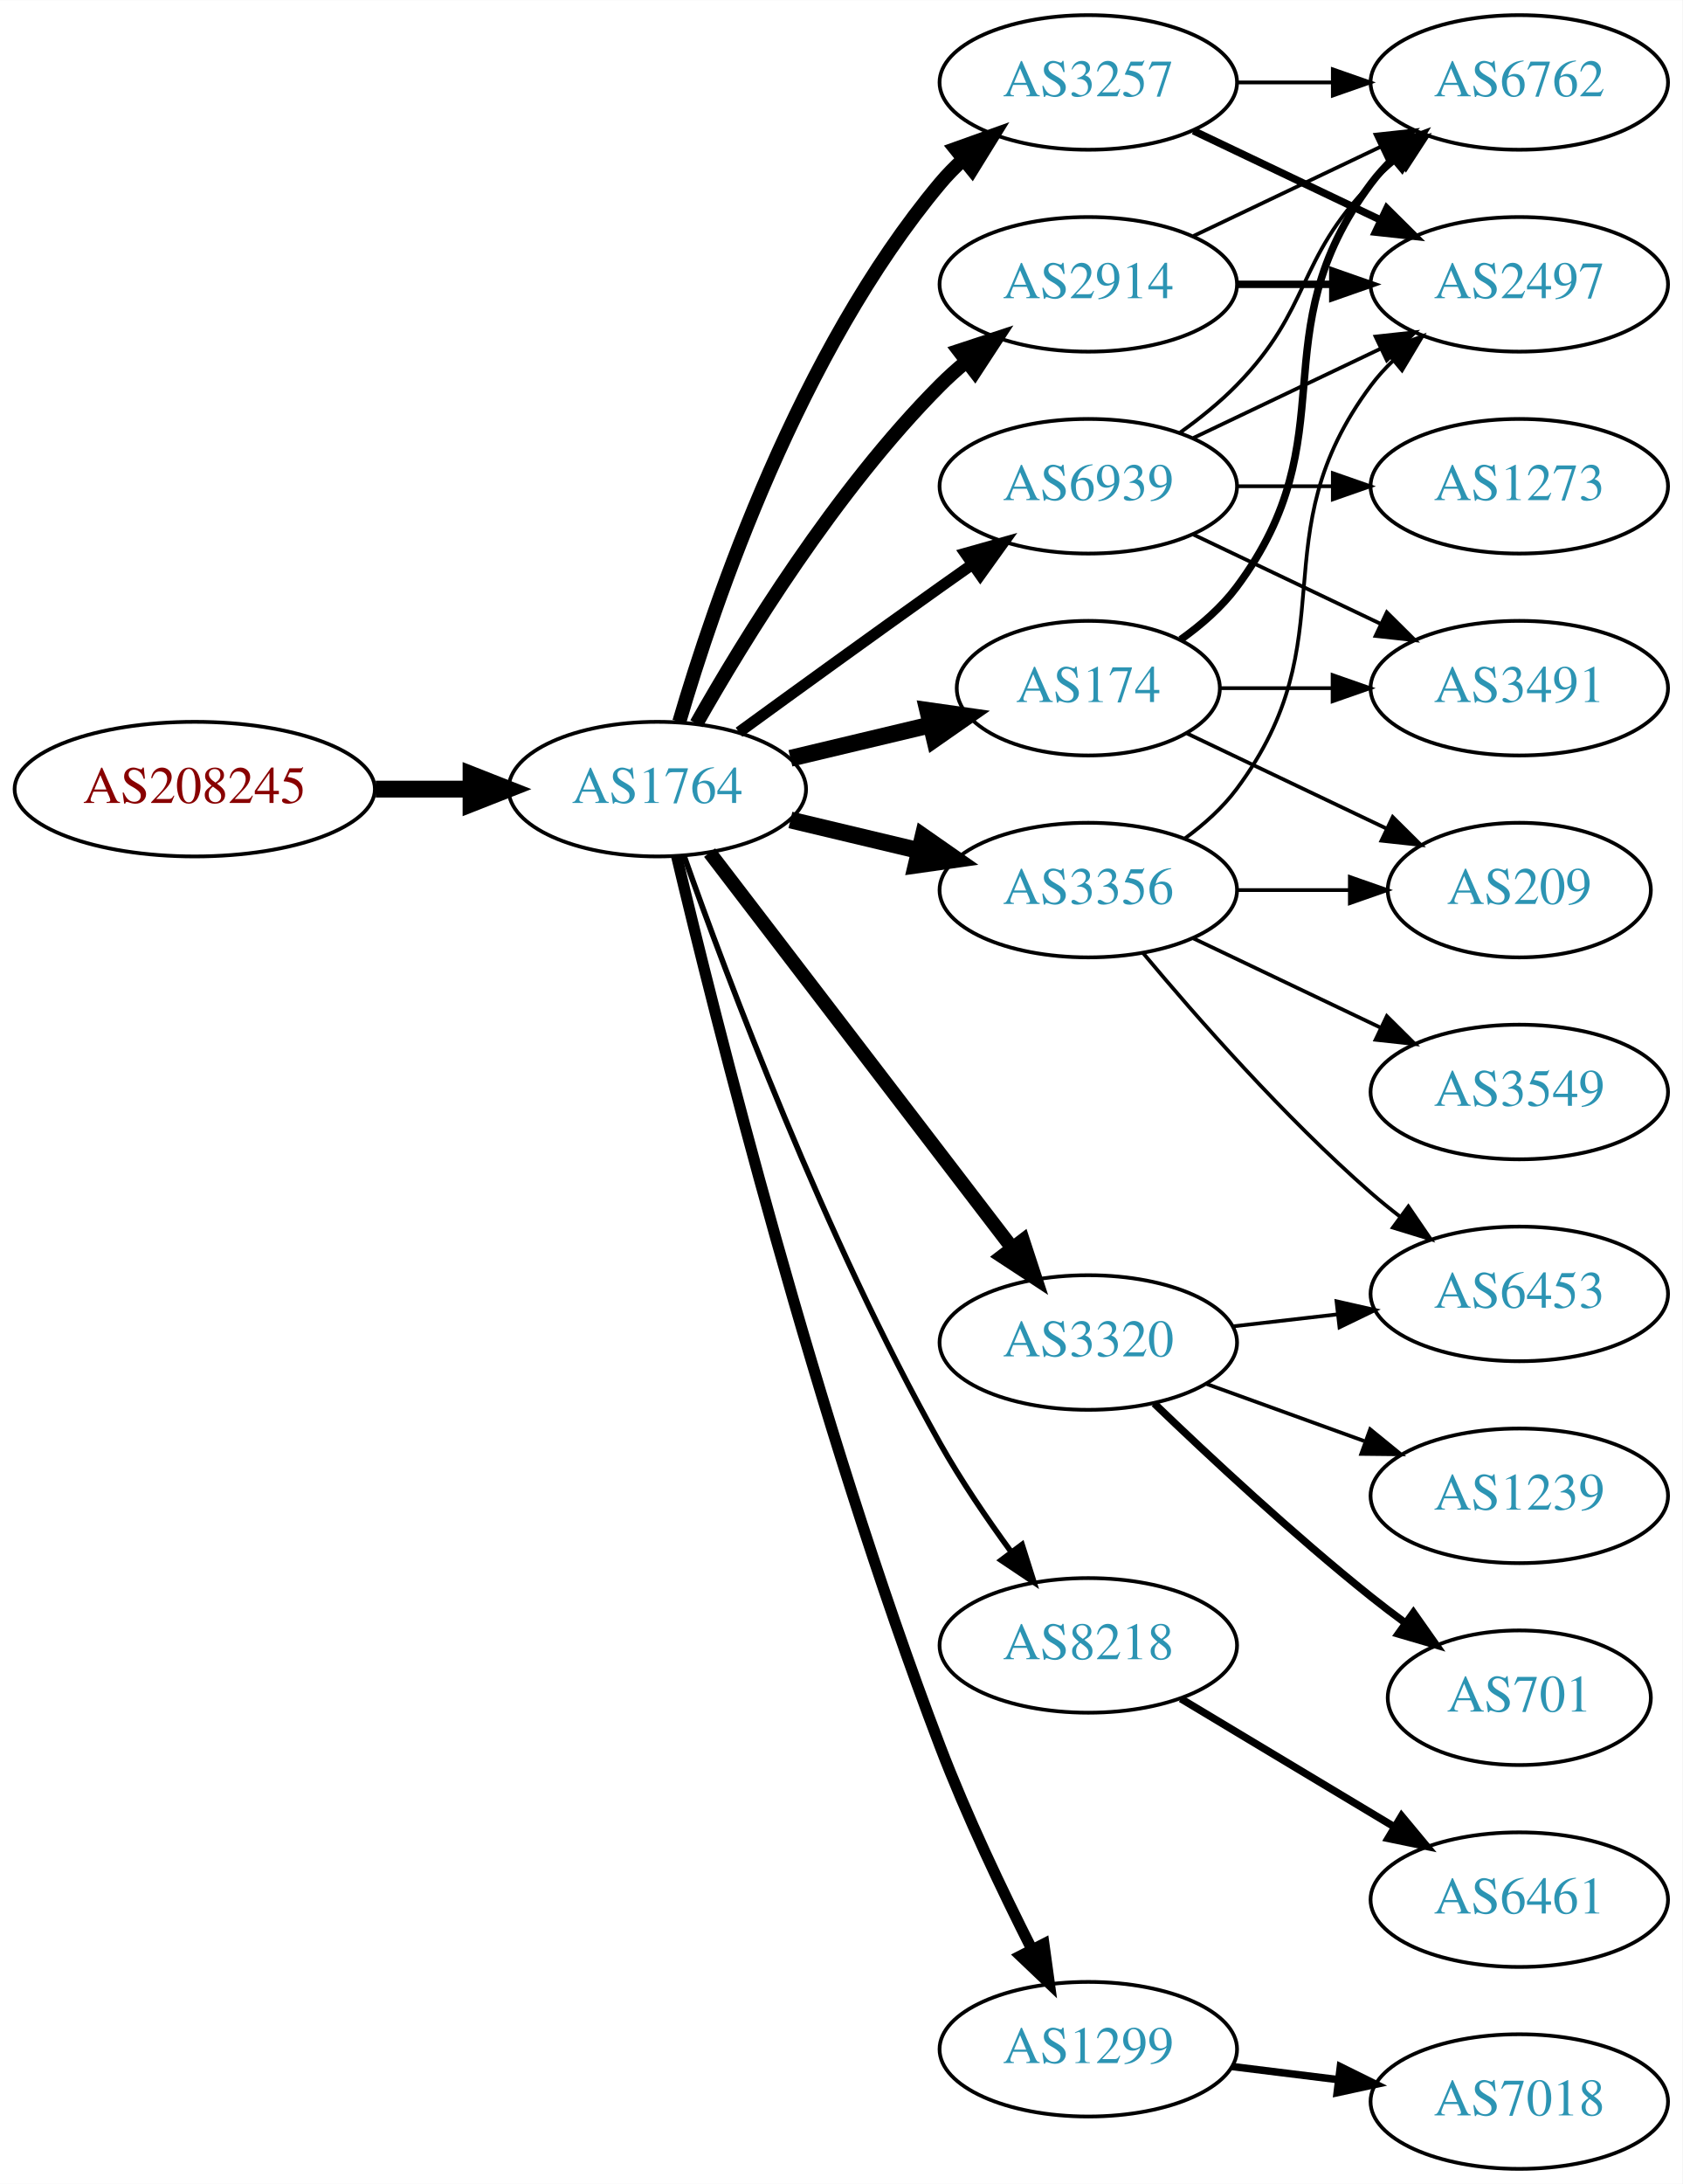
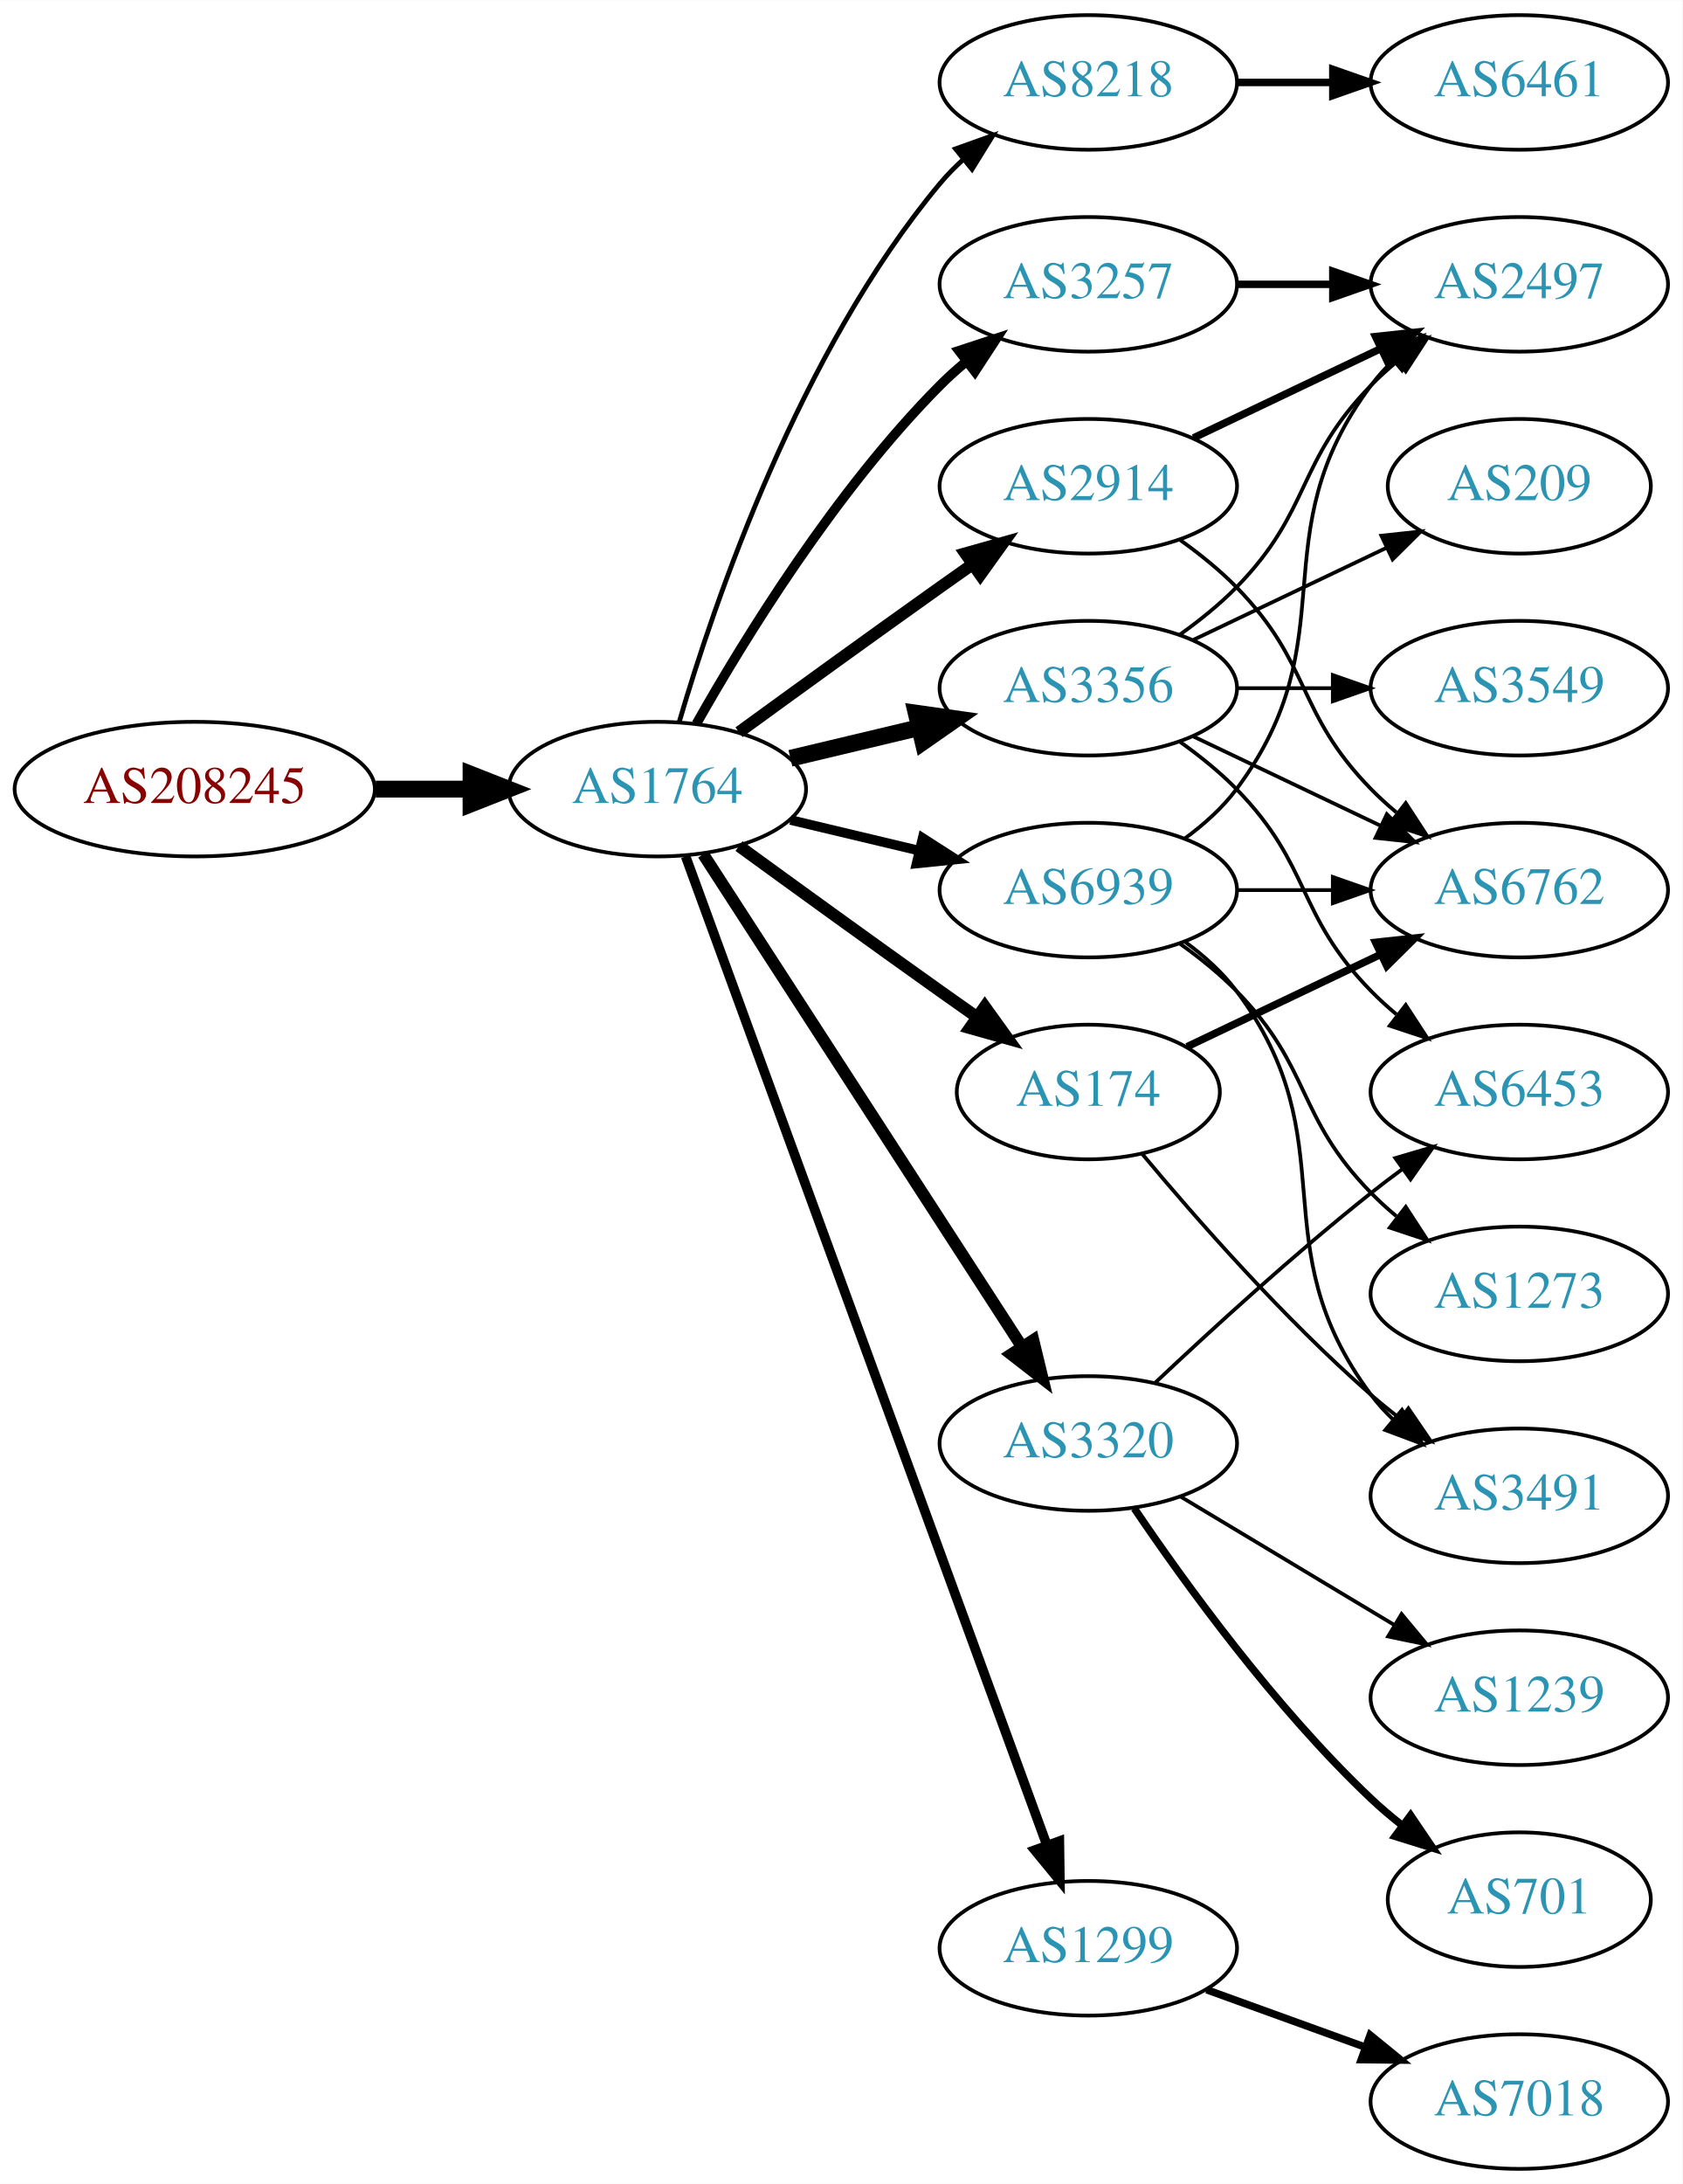
<svg xmlns="http://www.w3.org/2000/svg" xmlns:xlink="http://www.w3.org/1999/xlink" width="450pt" height="584pt" viewBox="0.00 0.00 450.07 584.00">
  <g id="graph0" class="graph" transform="scale(1 1) rotate(0) translate(4 580)">
    <polygon fill="white" stroke="none" points="-4,4 -4,-580 446.07,-580 446.07,4 -4,4" />
    <g id="node1" class="node">
      <g id="a_node1">
        <a xlink:href="/asn/208245" xlink:title="AS208245 ~ Bechtle GmbH [AT]">
          <ellipse fill="#ffffff" stroke="black" cx="48.096" cy="-369" rx="48.192" ry="18" />
          <text text-anchor="middle" x="48.096" y="-365.3" font-family="Times,serif" font-size="14.00" fill="#880000">AS208245</text>
        </a>
      </g>
    </g>
    <g id="node2" class="node">
      <g id="a_node2">
        <a xlink:href="/asn/1764" xlink:title="AS1764 ~ NEXTLAYER-AS [AT]">
          <ellipse fill="#ffffff" stroke="black" cx="171.838" cy="-369" rx="39.794" ry="18" />
          <text text-anchor="middle" x="171.838" y="-365.3" font-family="Times,serif" font-size="14.00" fill="#2c94b3">AS1764</text>
        </a>
      </g>
    </g>
    <g id="edge1" class="edge">
      <path fill="none" stroke="black" stroke-width="4.5" d="M96.513,-369C104.867,-369 113.577,-369 121.969,-369" />
      <polygon fill="black" stroke="black" stroke-width="4.5" points="122.004,-372.938 132.004,-369 122.004,-365.063 122.004,-372.938" />
    </g>
    <g id="node3" class="node">
      <g id="a_node3">
-         <a xlink:href="/asn/3356" xlink:title="AS3356 ~ Level 3 Parent, LLC [US]">
-           <ellipse fill="#ffffff" stroke="black" cx="287.131" cy="-342" rx="39.794" ry="18" />
-           <text text-anchor="middle" x="287.131" y="-338.3" font-family="Times,serif" font-size="14.00" fill="#2c94b3">AS3356</text>
+         <a xlink:href="/asn/8218" xlink:title="AS8218 ~ legacy Neotelecoms [FR]">
+           <ellipse fill="#ffffff" stroke="black" cx="287.131" cy="-558" rx="39.794" ry="18" />
+           <text text-anchor="middle" x="287.131" y="-554.3" font-family="Times,serif" font-size="14.00" fill="#2c94b3">AS8218</text>
        </a>
      </g>
    </g>
    <g id="edge2" class="edge">
-       <path fill="none" stroke="black" stroke-width="4.5" d="M207.445,-360.752C218.316,-358.162 230.471,-355.265 241.913,-352.538" />
-       <polygon fill="black" stroke="black" stroke-width="4.5" points="242.921,-356.346 251.736,-350.197 241.095,-348.685 242.921,-356.346" />
+       <path fill="none" stroke="black" stroke-width="1.286" d="M177.712,-387.002C187.026,-418.844 209.843,-485.981 247.484,-531 249.355,-533.237 251.453,-535.374 253.679,-537.396" />
+       <polygon fill="black" stroke="black" stroke-width="1.286" points="251.623,-540.234 261.598,-543.804 256.026,-534.793 251.623,-540.234" />
    </g>
    <g id="node4" class="node">
      <g id="a_node4">
-         <a xlink:href="/asn/2914" xlink:title="AS2914 ~ NTT America, Inc. [US]">
-           <ellipse fill="#ffffff" stroke="black" cx="287.131" cy="-504" rx="39.794" ry="18" />
-           <text text-anchor="middle" x="287.131" y="-500.3" font-family="Times,serif" font-size="14.00" fill="#2c94b3">AS2914</text>
+         <a xlink:href="/asn/3356" xlink:title="AS3356 ~ Level 3 Parent, LLC [US]">
+           <ellipse fill="#ffffff" stroke="black" cx="287.131" cy="-396" rx="39.794" ry="18" />
+           <text text-anchor="middle" x="287.131" y="-392.3" font-family="Times,serif" font-size="14.00" fill="#2c94b3">AS3356</text>
        </a>
      </g>
    </g>
    <g id="edge3" class="edge">
-       <path fill="none" stroke="black" stroke-width="3.75" d="M182.298,-386.49C195.08,-409.096 219.512,-448.886 247.484,-477 249.595,-479.121 251.891,-481.188 254.277,-483.171" />
-       <polygon fill="black" stroke="black" stroke-width="3.75" points="252.529,-486.242 262.592,-489.556 256.792,-480.69 252.529,-486.242" />
+       <path fill="none" stroke="black" stroke-width="4.5" d="M207.445,-377.248C218.316,-379.838 230.471,-382.735 241.913,-385.462" />
+       <polygon fill="black" stroke="black" stroke-width="4.5" points="241.095,-389.315 251.736,-387.803 242.921,-381.654 241.095,-389.315" />
    </g>
    <g id="node5" class="node">
      <g id="a_node5">
-         <a xlink:href="/asn/8218" xlink:title="AS8218 ~ legacy Neotelecoms [FR]">
-           <ellipse fill="#ffffff" stroke="black" cx="287.131" cy="-140" rx="39.794" ry="18" />
-           <text text-anchor="middle" x="287.131" y="-136.3" font-family="Times,serif" font-size="14.00" fill="#2c94b3">AS8218</text>
+         <a xlink:href="/asn/174" xlink:title="AS174 ~ Cogent Communications [US]">
+           <ellipse fill="#ffffff" stroke="black" cx="287.131" cy="-288" rx="35.194" ry="18" />
+           <text text-anchor="middle" x="287.131" y="-284.3" font-family="Times,serif" font-size="14.00" fill="#2c94b3">AS174</text>
        </a>
      </g>
    </g>
    <g id="edge4" class="edge">
-       <path fill="none" stroke="black" stroke-width="1.5" d="M178.941,-351.266C190.369,-318.973 216.647,-248.849 247.484,-194 253.05,-184.1 260.056,-173.823 266.568,-164.924" />
-       <polygon fill="black" stroke="black" stroke-width="1.5" points="269.405,-166.975 272.598,-156.873 263.802,-162.779 269.405,-166.975" />
+       <path fill="none" stroke="black" stroke-width="3.214" d="M193.686,-353.778C208.62,-342.909 229.234,-327.975 247.484,-315 250.695,-312.718 254.064,-310.339 257.418,-307.982" />
+       <polygon fill="black" stroke="black" stroke-width="3.214" points="259.447,-310.834 265.629,-302.23 255.43,-305.101 259.447,-310.834" />
    </g>
    <g id="node6" class="node">
      <g id="a_node6">
-         <a xlink:href="/asn/3257" xlink:title="AS3257 ~ GTT [DE]">
-           <ellipse fill="#ffffff" stroke="black" cx="287.131" cy="-558" rx="39.794" ry="18" />
-           <text text-anchor="middle" x="287.131" y="-554.3" font-family="Times,serif" font-size="14.00" fill="#2c94b3">AS3257</text>
+         <a xlink:href="/asn/3320" xlink:title="AS3320 ~ DTAG [DE]">
+           <ellipse fill="#ffffff" stroke="black" cx="287.131" cy="-194" rx="39.794" ry="18" />
+           <text text-anchor="middle" x="287.131" y="-190.3" font-family="Times,serif" font-size="14.00" fill="#2c94b3">AS3320</text>
        </a>
      </g>
    </g>
    <g id="edge5" class="edge">
-       <path fill="none" stroke="black" stroke-width="3.75" d="M177.712,-387.002C187.026,-418.844 209.843,-485.981 247.484,-531 249.355,-533.237 251.453,-535.374 253.679,-537.396" />
-       <polygon fill="black" stroke="black" stroke-width="3.75" points="251.623,-540.234 261.598,-543.804 256.026,-534.793 251.623,-540.234" />
+       <path fill="none" stroke="black" stroke-width="3.214" d="M184.115,-351.581C204.135,-320.657 245.972,-256.033 269.372,-219.887" />
+       <polygon fill="black" stroke="black" stroke-width="3.214" points="272.403,-221.646 274.899,-211.349 266.527,-217.841 272.403,-221.646" />
    </g>
    <g id="node7" class="node">
      <g id="a_node7">
-         <a xlink:href="/asn/174" xlink:title="AS174 ~ Cogent Communications [US]">
-           <ellipse fill="#ffffff" stroke="black" cx="287.131" cy="-396" rx="35.194" ry="18" />
-           <text text-anchor="middle" x="287.131" y="-392.3" font-family="Times,serif" font-size="14.00" fill="#2c94b3">AS174</text>
+         <a xlink:href="/asn/1299" xlink:title="AS1299 ~ Telia Carrier [EU]">
+           <ellipse fill="#ffffff" stroke="black" cx="287.131" cy="-59" rx="39.794" ry="18" />
+           <text text-anchor="middle" x="287.131" y="-55.3" font-family="Times,serif" font-size="14.00" fill="#2c94b3">AS1299</text>
        </a>
      </g>
    </g>
    <g id="edge6" class="edge">
-       <path fill="none" stroke="black" stroke-width="4.5" d="M207.445,-377.248C219.24,-380.058 232.544,-383.229 244.812,-386.153" />
-       <polygon fill="black" stroke="black" stroke-width="4.5" points="244.176,-390.049 254.817,-388.537 246.002,-382.389 244.176,-390.049" />
+       <path fill="none" stroke="black" stroke-width="2.571" d="M179.419,-350.993C198.386,-299.092 253.263,-148.936 276.038,-86.616" />
+       <polygon fill="black" stroke="black" stroke-width="2.571" points="279.387,-87.65 279.532,-77.057 272.812,-85.248 279.387,-87.65" />
    </g>
    <g id="node8" class="node">
      <g id="a_node8">
-         <a xlink:href="/asn/1299" xlink:title="AS1299 ~ Telia Carrier [EU]">
-           <ellipse fill="#ffffff" stroke="black" cx="287.131" cy="-32" rx="39.794" ry="18" />
-           <text text-anchor="middle" x="287.131" y="-28.3" font-family="Times,serif" font-size="14.00" fill="#2c94b3">AS1299</text>
+         <a xlink:href="/asn/2914" xlink:title="AS2914 ~ NTT America, Inc. [US]">
+           <ellipse fill="#ffffff" stroke="black" cx="287.131" cy="-450" rx="39.794" ry="18" />
+           <text text-anchor="middle" x="287.131" y="-446.3" font-family="Times,serif" font-size="14.00" fill="#2c94b3">AS2914</text>
        </a>
      </g>
    </g>
    <g id="edge7" class="edge">
-       <path fill="none" stroke="black" stroke-width="3" d="M177.026,-350.983C187.081,-308.713 214.235,-200.158 247.484,-113 254.567,-94.434 264.184,-74.264 272.052,-58.696" />
-       <polygon fill="black" stroke="black" stroke-width="3" points="275.241,-60.148 276.687,-49.653 269.012,-56.956 275.241,-60.148" />
+       <path fill="none" stroke="black" stroke-width="3.214" d="M193.686,-384.222C208.62,-395.091 229.234,-410.025 247.484,-423 250.305,-425.005 253.248,-427.085 256.196,-429.159" />
+       <polygon fill="black" stroke="black" stroke-width="3.214" points="254.223,-432.05 264.421,-434.926 258.242,-426.319 254.223,-432.05" />
    </g>
    <g id="node9" class="node">
      <g id="a_node9">
-         <a xlink:href="/asn/3320" xlink:title="AS3320 ~ DTAG [DE]">
-           <ellipse fill="#ffffff" stroke="black" cx="287.131" cy="-221" rx="39.794" ry="18" />
-           <text text-anchor="middle" x="287.131" y="-217.3" font-family="Times,serif" font-size="14.00" fill="#2c94b3">AS3320</text>
+         <a xlink:href="/asn/3257" xlink:title="AS3257 ~ GTT [DE]">
+           <ellipse fill="#ffffff" stroke="black" cx="287.131" cy="-504" rx="39.794" ry="18" />
+           <text text-anchor="middle" x="287.131" y="-500.3" font-family="Times,serif" font-size="14.00" fill="#2c94b3">AS3257</text>
        </a>
      </g>
    </g>
    <g id="edge8" class="edge">
-       <path fill="none" stroke="black" stroke-width="3.75" d="M185.834,-352.023C205.704,-326.066 243.753,-276.36 266.848,-246.191" />
-       <polygon fill="black" stroke="black" stroke-width="3.75" points="269.638,-248.303 272.937,-238.235 264.08,-244.048 269.638,-248.303" />
+       <path fill="none" stroke="black" stroke-width="2.571" d="M182.298,-386.49C195.08,-409.096 219.512,-448.886 247.484,-477 249.595,-479.121 251.891,-481.188 254.277,-483.171" />
+       <polygon fill="black" stroke="black" stroke-width="2.571" points="252.529,-486.242 262.592,-489.556 256.792,-480.69 252.529,-486.242" />
    </g>
    <g id="node10" class="node">
      <g id="a_node10">
        <a xlink:href="/asn/6939" xlink:title="AS6939 ~ Hurricane Electric LLC [US]">
-           <ellipse fill="#ffffff" stroke="black" cx="287.131" cy="-450" rx="39.794" ry="18" />
-           <text text-anchor="middle" x="287.131" y="-446.3" font-family="Times,serif" font-size="14.00" fill="#2c94b3">AS6939</text>
+           <ellipse fill="#ffffff" stroke="black" cx="287.131" cy="-342" rx="39.794" ry="18" />
+           <text text-anchor="middle" x="287.131" y="-338.3" font-family="Times,serif" font-size="14.00" fill="#2c94b3">AS6939</text>
        </a>
      </g>
    </g>
    <g id="edge9" class="edge">
-       <path fill="none" stroke="black" stroke-width="3" d="M193.686,-384.222C208.62,-395.091 229.234,-410.025 247.484,-423 250.305,-425.005 253.248,-427.085 256.196,-429.159" />
-       <polygon fill="black" stroke="black" stroke-width="3" points="254.223,-432.05 264.421,-434.926 258.242,-426.319 254.223,-432.05" />
+       <path fill="none" stroke="black" stroke-width="2.571" d="M207.445,-360.752C218.316,-358.162 230.471,-355.265 241.913,-352.538" />
+       <polygon fill="black" stroke="black" stroke-width="2.571" points="242.819,-355.92 251.736,-350.197 241.197,-349.111 242.819,-355.92" />
    </g>
    <g id="node11" class="node">
      <g id="a_node11">
+         <a xlink:href="/asn/6461" xlink:title="AS6461 ~ Zayo Bandwidth [US]">
+           <ellipse fill="#ffffff" stroke="black" cx="402.424" cy="-558" rx="39.794" ry="18" />
+           <text text-anchor="middle" x="402.424" y="-554.3" font-family="Times,serif" font-size="14.00" fill="#2c94b3">AS6461</text>
+         </a>
+       </g>
+     </g>
+     <g id="edge10" class="edge">
+       <path fill="none" stroke="black" stroke-width="2" d="M326.803,-558C335.006,-558 343.77,-558 352.302,-558" />
+       <polygon fill="black" stroke="black" stroke-width="2" points="352.541,-561.5 362.541,-558 352.541,-554.5 352.541,-561.5" />
+     </g>
+     <g id="node12" class="node">
+       <g id="a_node12">
        <a xlink:href="/asn/2497" xlink:title="AS2497 ~ Internet Initiative Japan Inc. [JP]">
          <ellipse fill="#ffffff" stroke="black" cx="402.424" cy="-504" rx="39.794" ry="18" />
          <text text-anchor="middle" x="402.424" y="-500.3" font-family="Times,serif" font-size="14.00" fill="#2c94b3">AS2497</text>
        </a>
      </g>
    </g>
-     <g id="edge18" class="edge">
-       <path fill="none" stroke="black" d="M313.062,-355.882C318.138,-359.611 323.056,-364.016 326.777,-369 357.049,-409.542 332.506,-436.458 362.777,-477 364.522,-479.336 366.529,-481.545 368.693,-483.617" />
-       <polygon fill="black" stroke="black" points="366.57,-486.405 376.493,-490.118 371.052,-481.027 366.57,-486.405" />
+     <g id="edge11" class="edge">
+       <path fill="none" stroke="black" d="M311.725,-410.389C316.981,-414.148 322.313,-418.437 326.777,-423 346.95,-443.617 342.605,-456.383 362.777,-477 364.87,-479.139 367.154,-481.218 369.53,-483.21" />
+       <polygon fill="black" stroke="black" points="367.774,-486.275 377.83,-489.611 372.049,-480.732 367.774,-486.275" />
+     </g>
+     <g id="node13" class="node">
+       <g id="a_node13">
+         <a xlink:href="/asn/6453" xlink:title="AS6453 ~ TATA COMMUNICATIONS (AMERICA) INC [US]">
+           <ellipse fill="#ffffff" stroke="black" cx="402.424" cy="-288" rx="39.794" ry="18" />
+           <text text-anchor="middle" x="402.424" y="-284.3" font-family="Times,serif" font-size="14.00" fill="#2c94b3">AS6453</text>
+         </a>
+       </g>
+     </g>
+     <g id="edge12" class="edge">
+       <path fill="none" stroke="black" d="M311.725,-381.611C316.981,-377.852 322.313,-373.563 326.777,-369 346.95,-348.383 342.605,-335.617 362.777,-315 364.87,-312.861 367.154,-310.782 369.53,-308.79" />
+       <polygon fill="black" stroke="black" points="372.049,-311.268 377.83,-302.389 367.774,-305.725 372.049,-311.268" />
+     </g>
+     <g id="node14" class="node">
+       <g id="a_node14">
+         <a xlink:href="/asn/3549" xlink:title="AS3549 ~ Level 3 Parent, LLC [US]">
+           <ellipse fill="#ffffff" stroke="black" cx="402.424" cy="-396" rx="39.794" ry="18" />
+           <text text-anchor="middle" x="402.424" y="-392.3" font-family="Times,serif" font-size="14.00" fill="#2c94b3">AS3549</text>
+         </a>
+       </g>
+     </g>
+     <g id="edge13" class="edge">
+       <path fill="none" stroke="black" d="M326.803,-396C335.006,-396 343.77,-396 352.302,-396" />
+       <polygon fill="black" stroke="black" points="352.541,-399.5 362.541,-396 352.541,-392.5 352.541,-399.5" />
    </g>
    <g id="node15" class="node">
      <g id="a_node15">
-         <a xlink:href="/asn/209" xlink:title="AS209 ~ CenturyLink Communications, LLC [US]">
-           <ellipse fill="#ffffff" stroke="black" cx="402.424" cy="-342" rx="35.194" ry="18" />
-           <text text-anchor="middle" x="402.424" y="-338.3" font-family="Times,serif" font-size="14.00" fill="#2c94b3">AS209</text>
-         </a>
-       </g>
-     </g>
-     <g id="edge21" class="edge">
-       <path fill="none" stroke="black" d="M326.803,-342C336.508,-342 346.999,-342 356.962,-342" />
-       <polygon fill="black" stroke="black" points="357.098,-345.5 367.098,-342 357.098,-338.5 357.098,-345.5" />
+         <a xlink:href="/asn/6762" xlink:title="AS6762 ~ TELECOM ITALIA SPARKLE S.p.A. [IT]">
+           <ellipse fill="#ffffff" stroke="black" cx="402.424" cy="-342" rx="39.794" ry="18" />
+           <text text-anchor="middle" x="402.424" y="-338.3" font-family="Times,serif" font-size="14.00" fill="#2c94b3">AS6762</text>
+         </a>
+       </g>
+     </g>
+     <g id="edge14" class="edge">
+       <path fill="none" stroke="black" d="M315.267,-383.066C330.261,-375.919 349.082,-366.948 365.306,-359.215" />
+       <polygon fill="black" stroke="black" points="366.988,-362.291 374.509,-354.829 363.976,-355.972 366.988,-362.291" />
    </g>
    <g id="node16" class="node">
      <g id="a_node16">
-         <a xlink:href="/asn/6453" xlink:title="AS6453 ~ TATA COMMUNICATIONS (AMERICA) INC [US]">
-           <ellipse fill="#ffffff" stroke="black" cx="402.424" cy="-234" rx="39.794" ry="18" />
-           <text text-anchor="middle" x="402.424" y="-230.3" font-family="Times,serif" font-size="14.00" fill="#2c94b3">AS6453</text>
-         </a>
-       </g>
-     </g>
-     <g id="edge19" class="edge">
-       <path fill="none" stroke="black" d="M301.761,-325.183C316.044,-308.071 339.59,-281.255 362.777,-261 365.243,-258.846 367.882,-256.706 370.579,-254.628" />
-       <polygon fill="black" stroke="black" points="372.752,-257.375 378.733,-248.63 368.604,-251.736 372.752,-257.375" />
+         <a xlink:href="/asn/209" xlink:title="AS209 ~ CenturyLink Communications, LLC [US]">
+           <ellipse fill="#ffffff" stroke="black" cx="402.424" cy="-450" rx="35.194" ry="18" />
+           <text text-anchor="middle" x="402.424" y="-446.3" font-family="Times,serif" font-size="14.00" fill="#2c94b3">AS209</text>
+         </a>
+       </g>
+     </g>
+     <g id="edge15" class="edge">
+       <path fill="none" stroke="black" d="M315.267,-408.934C330.699,-416.29 350.185,-425.577 366.72,-433.459" />
+       <polygon fill="black" stroke="black" points="365.529,-436.768 376.062,-437.911 368.54,-430.449 365.529,-436.768" />
+     </g>
+     <g id="edge17" class="edge">
+       <path fill="none" stroke="black" stroke-width="2" d="M313.556,-300.119C328.859,-307.413 348.582,-316.814 365.464,-324.86" />
+       <polygon fill="black" stroke="black" stroke-width="2" points="363.971,-328.026 374.504,-329.169 366.983,-321.707 363.971,-328.026" />
    </g>
    <g id="node17" class="node">
      <g id="a_node17">
-         <a xlink:href="/asn/3549" xlink:title="AS3549 ~ Level 3 Parent, LLC [US]">
-           <ellipse fill="#ffffff" stroke="black" cx="402.424" cy="-288" rx="39.794" ry="18" />
-           <text text-anchor="middle" x="402.424" y="-284.3" font-family="Times,serif" font-size="14.00" fill="#2c94b3">AS3549</text>
-         </a>
-       </g>
+         <a xlink:href="/asn/3491" xlink:title="AS3491 ~ PCCW Global, Inc. [US]">
+           <ellipse fill="#ffffff" stroke="black" cx="402.424" cy="-180" rx="39.794" ry="18" />
+           <text text-anchor="middle" x="402.424" y="-176.3" font-family="Times,serif" font-size="14.00" fill="#2c94b3">AS3491</text>
+         </a>
+       </g>
+     </g>
+     <g id="edge16" class="edge">
+       <path fill="none" stroke="black" d="M301.496,-271.501C315.751,-254.404 339.446,-227.381 362.777,-207 365.243,-204.846 367.882,-202.706 370.579,-200.628" />
+       <polygon fill="black" stroke="black" points="372.752,-203.375 378.733,-194.63 368.604,-197.736 372.752,-203.375" />
    </g>
    <g id="edge20" class="edge">
-       <path fill="none" stroke="black" d="M315.267,-329.066C330.261,-321.919 349.082,-312.948 365.306,-305.215" />
-       <polygon fill="black" stroke="black" points="366.988,-308.291 374.509,-300.829 363.976,-301.972 366.988,-308.291" />
-     </g>
-     <g id="edge10" class="edge">
-       <path fill="none" stroke="black" stroke-width="2" d="M326.803,-504C335.006,-504 343.77,-504 352.302,-504" />
-       <polygon fill="black" stroke="black" stroke-width="2" points="352.541,-507.5 362.541,-504 352.541,-500.5 352.541,-507.5" />
-     </g>
-     <g id="node12" class="node">
-       <g id="a_node12">
-         <a xlink:href="/asn/6762" xlink:title="AS6762 ~ TELECOM ITALIA SPARKLE S.p.A. [IT]">
-           <ellipse fill="#ffffff" stroke="black" cx="402.424" cy="-558" rx="39.794" ry="18" />
-           <text text-anchor="middle" x="402.424" y="-554.3" font-family="Times,serif" font-size="14.00" fill="#2c94b3">AS6762</text>
-         </a>
-       </g>
-     </g>
-     <g id="edge11" class="edge">
-       <path fill="none" stroke="black" d="M315.267,-516.934C330.261,-524.081 349.082,-533.052 365.306,-540.785" />
-       <polygon fill="black" stroke="black" points="363.976,-544.028 374.509,-545.171 366.988,-537.709 363.976,-544.028" />
-     </g>
-     <g id="node13" class="node">
-       <g id="a_node13">
-         <a xlink:href="/asn/6461" xlink:title="AS6461 ~ Zayo Bandwidth [US]">
-           <ellipse fill="#ffffff" stroke="black" cx="402.424" cy="-72" rx="39.794" ry="18" />
-           <text text-anchor="middle" x="402.424" y="-68.3" font-family="Times,serif" font-size="14.00" fill="#2c94b3">AS6461</text>
-         </a>
-       </g>
-     </g>
-     <g id="edge12" class="edge">
-       <path fill="none" stroke="black" stroke-width="2" d="M311.881,-125.745C328.497,-115.771 350.894,-102.329 369.13,-91.383" />
-       <polygon fill="black" stroke="black" stroke-width="2" points="370.932,-94.384 377.705,-86.236 367.33,-88.382 370.932,-94.384" />
-     </g>
-     <g id="edge14" class="edge">
-       <path fill="none" stroke="black" stroke-width="2" d="M315.267,-545.066C330.261,-537.919 349.082,-528.948 365.306,-521.215" />
-       <polygon fill="black" stroke="black" stroke-width="2" points="366.988,-524.291 374.509,-516.829 363.976,-517.972 366.988,-524.291" />
-     </g>
-     <g id="edge13" class="edge">
-       <path fill="none" stroke="black" d="M326.803,-558C335.006,-558 343.77,-558 352.302,-558" />
-       <polygon fill="black" stroke="black" points="352.541,-561.5 362.541,-558 352.541,-554.5 352.541,-561.5" />
-     </g>
-     <g id="edge15" class="edge">
-       <path fill="none" stroke="black" stroke-width="2" d="M311.857,-409.011C317.354,-412.919 322.762,-417.622 326.777,-423 357.049,-463.542 332.506,-490.458 362.777,-531 364.522,-533.336 366.529,-535.545 368.693,-537.617" />
-       <polygon fill="black" stroke="black" stroke-width="2" points="366.57,-540.405 376.493,-544.118 371.052,-535.027 366.57,-540.405" />
-     </g>
-     <g id="node14" class="node">
-       <g id="a_node14">
-         <a xlink:href="/asn/3491" xlink:title="AS3491 ~ PCCW Global, Inc. [US]">
-           <ellipse fill="#ffffff" stroke="black" cx="402.424" cy="-396" rx="39.794" ry="18" />
-           <text text-anchor="middle" x="402.424" y="-392.3" font-family="Times,serif" font-size="14.00" fill="#2c94b3">AS3491</text>
-         </a>
-       </g>
-     </g>
-     <g id="edge16" class="edge">
-       <path fill="none" stroke="black" d="M322.43,-396C331.807,-396 342.158,-396 352.192,-396" />
-       <polygon fill="black" stroke="black" points="352.481,-399.5 362.481,-396 352.481,-392.5 352.481,-399.5" />
-     </g>
-     <g id="edge17" class="edge">
-       <path fill="none" stroke="black" d="M313.556,-383.881C329.299,-376.378 349.721,-366.644 366.914,-358.449" />
-       <polygon fill="black" stroke="black" points="368.562,-361.54 376.084,-354.078 365.551,-355.221 368.562,-361.54" />
+       <path fill="none" stroke="black" d="M305.106,-210.32C319.908,-224.284 342.177,-244.658 362.777,-261 365.489,-263.151 368.358,-265.328 371.26,-267.463" />
+       <polygon fill="black" stroke="black" points="369.254,-270.331 379.42,-273.317 373.335,-264.644 369.254,-270.331" />
    </g>
    <g id="node18" class="node">
      <g id="a_node18">
+         <a xlink:href="/asn/701" xlink:title="AS701 ~ UUNET [US]">
+           <ellipse fill="#ffffff" stroke="black" cx="402.424" cy="-72" rx="35.194" ry="18" />
+           <text text-anchor="middle" x="402.424" y="-68.3" font-family="Times,serif" font-size="14.00" fill="#2c94b3">AS701</text>
+         </a>
+       </g>
+     </g>
+     <g id="edge18" class="edge">
+       <path fill="none" stroke="black" stroke-width="2" d="M299.451,-176.622C313.025,-156.556 337.17,-123.208 362.777,-99 365.354,-96.565 368.164,-94.181 371.056,-91.9" />
+       <polygon fill="black" stroke="black" stroke-width="2" points="373.348,-94.558 379.295,-85.791 369.178,-88.936 373.348,-94.558" />
+     </g>
+     <g id="node19" class="node">
+       <g id="a_node19">
+         <a xlink:href="/asn/1239" xlink:title="AS1239 ~ Sprint [US]">
+           <ellipse fill="#ffffff" stroke="black" cx="402.424" cy="-126" rx="39.794" ry="18" />
+           <text text-anchor="middle" x="402.424" y="-122.3" font-family="Times,serif" font-size="14.00" fill="#2c94b3">AS1239</text>
+         </a>
+       </g>
+     </g>
+     <g id="edge19" class="edge">
+       <path fill="none" stroke="black" d="M311.881,-179.745C328.497,-169.771 350.894,-156.329 369.13,-145.383" />
+       <polygon fill="black" stroke="black" points="370.932,-148.384 377.705,-140.236 367.33,-142.382 370.932,-148.384" />
+     </g>
+     <g id="node20" class="node">
+       <g id="a_node20">
        <a xlink:href="/asn/7018" xlink:title="AS7018 ~ AT&amp;T Services, Inc. [US]">
          <ellipse fill="#ffffff" stroke="black" cx="402.424" cy="-18" rx="39.794" ry="18" />
          <text text-anchor="middle" x="402.424" y="-14.3" font-family="Times,serif" font-size="14.00" fill="#2c94b3">AS7018</text>
        </a>
      </g>
    </g>
+     <g id="edge21" class="edge">
+       <path fill="none" stroke="black" stroke-width="2" d="M318.79,-47.905C331.762,-43.21 347.055,-37.676 360.936,-32.652" />
+       <polygon fill="black" stroke="black" stroke-width="2" points="362.529,-35.798 370.741,-29.104 360.146,-29.216 362.529,-35.798" />
+     </g>
    <g id="edge22" class="edge">
-       <path fill="none" stroke="black" stroke-width="2" d="M325.541,-27.377C334.629,-26.254 344.466,-25.038 353.951,-23.866" />
-       <polygon fill="black" stroke="black" stroke-width="2" points="354.558,-27.318 364.053,-22.618 353.699,-20.371 354.558,-27.318" />
+       <path fill="none" stroke="black" stroke-width="2" d="M315.267,-462.934C330.261,-470.081 349.082,-479.052 365.306,-486.785" />
+       <polygon fill="black" stroke="black" stroke-width="2" points="363.976,-490.028 374.509,-491.171 366.988,-483.709 363.976,-490.028" />
+     </g>
+     <g id="edge23" class="edge">
+       <path fill="none" stroke="black" d="M311.725,-435.611C316.981,-431.852 322.313,-427.563 326.777,-423 346.95,-402.383 342.605,-389.617 362.777,-369 364.87,-366.861 367.154,-364.782 369.53,-362.79" />
+       <polygon fill="black" stroke="black" points="372.049,-365.268 377.83,-356.389 367.774,-359.725 372.049,-365.268" />
+     </g>
+     <g id="edge24" class="edge">
+       <path fill="none" stroke="black" stroke-width="2" d="M326.803,-504C335.006,-504 343.77,-504 352.302,-504" />
+       <polygon fill="black" stroke="black" stroke-width="2" points="352.541,-507.5 362.541,-504 352.541,-500.5 352.541,-507.5" />
    </g>
    <g id="edge25" class="edge">
-       <path fill="none" stroke="black" d="M325.856,-225.329C334.837,-226.359 344.536,-227.472 353.893,-228.546" />
-       <polygon fill="black" stroke="black" points="353.53,-232.027 363.864,-229.69 354.328,-225.073 353.53,-232.027" />
-     </g>
-     <g id="node19" class="node">
-       <g id="a_node19">
-         <a xlink:href="/asn/701" xlink:title="AS701 ~ UUNET [US]">
-           <ellipse fill="#ffffff" stroke="black" cx="402.424" cy="-126" rx="35.194" ry="18" />
-           <text text-anchor="middle" x="402.424" y="-122.3" font-family="Times,serif" font-size="14.00" fill="#2c94b3">AS701</text>
-         </a>
-       </g>
-     </g>
-     <g id="edge23" class="edge">
-       <path fill="none" stroke="black" stroke-width="2" d="M304.775,-204.688C319.55,-190.49 341.963,-169.637 362.777,-153 365.698,-150.665 368.808,-148.304 371.945,-146" />
-       <polygon fill="black" stroke="black" stroke-width="2" points="374.107,-148.756 380.205,-140.092 370.035,-143.063 374.107,-148.756" />
-     </g>
-     <g id="node20" class="node">
-       <g id="a_node20">
-         <a xlink:href="/asn/1239" xlink:title="AS1239 ~ Sprint [US]">
-           <ellipse fill="#ffffff" stroke="black" cx="402.424" cy="-180" rx="39.794" ry="18" />
-           <text text-anchor="middle" x="402.424" y="-176.3" font-family="Times,serif" font-size="14.00" fill="#2c94b3">AS1239</text>
-         </a>
-       </g>
-     </g>
-     <g id="edge24" class="edge">
-       <path fill="none" stroke="black" d="M318.79,-209.905C331.762,-205.21 347.055,-199.676 360.936,-194.652" />
-       <polygon fill="black" stroke="black" points="362.529,-197.798 370.741,-191.104 360.146,-191.216 362.529,-197.798" />
+       <path fill="none" stroke="black" d="M313.062,-355.882C318.138,-359.611 323.056,-364.016 326.777,-369 357.049,-409.542 332.506,-436.458 362.777,-477 364.522,-479.336 366.529,-481.545 368.693,-483.617" />
+       <polygon fill="black" stroke="black" points="366.57,-486.405 376.493,-490.118 371.052,-481.027 366.57,-486.405" />
+     </g>
+     <g id="edge28" class="edge">
+       <path fill="none" stroke="black" d="M326.803,-342C335.006,-342 343.77,-342 352.302,-342" />
+       <polygon fill="black" stroke="black" points="352.541,-345.5 362.541,-342 352.541,-338.5 352.541,-345.5" />
    </g>
    <g id="edge26" class="edge">
-       <path fill="none" stroke="black" d="M315.267,-462.934C330.261,-470.081 349.082,-479.052 365.306,-486.785" />
-       <polygon fill="black" stroke="black" points="363.976,-490.028 374.509,-491.171 366.988,-483.709 363.976,-490.028" />
-     </g>
-     <g id="edge29" class="edge">
-       <path fill="none" stroke="black" d="M311.725,-464.389C316.981,-468.148 322.313,-472.437 326.777,-477 346.95,-497.617 342.605,-510.383 362.777,-531 364.87,-533.139 367.154,-535.218 369.53,-537.21" />
-       <polygon fill="black" stroke="black" points="367.774,-540.275 377.83,-543.611 372.049,-534.732 367.774,-540.275" />
-     </g>
-     <g id="edge27" class="edge">
-       <path fill="none" stroke="black" d="M315.267,-437.066C330.261,-429.919 349.082,-420.948 365.306,-413.215" />
-       <polygon fill="black" stroke="black" points="366.988,-416.291 374.509,-408.829 363.976,-409.972 366.988,-416.291" />
+       <path fill="none" stroke="black" d="M313.062,-328.118C318.138,-324.389 323.056,-319.984 326.777,-315 357.049,-274.458 332.506,-247.542 362.777,-207 364.522,-204.664 366.529,-202.455 368.693,-200.383" />
+       <polygon fill="black" stroke="black" points="371.052,-202.973 376.493,-193.882 366.57,-197.595 371.052,-202.973" />
    </g>
    <g id="node21" class="node">
      <g id="a_node21">
        <a xlink:href="/asn/1273" xlink:title="AS1273 ~ Vodafone Group PLC [EU]">
-           <ellipse fill="#ffffff" stroke="black" cx="402.424" cy="-450" rx="39.794" ry="18" />
-           <text text-anchor="middle" x="402.424" y="-446.3" font-family="Times,serif" font-size="14.00" fill="#2c94b3">AS1273</text>
-         </a>
-       </g>
-     </g>
-     <g id="edge28" class="edge">
-       <path fill="none" stroke="black" d="M326.803,-450C335.006,-450 343.77,-450 352.302,-450" />
-       <polygon fill="black" stroke="black" points="352.541,-453.5 362.541,-450 352.541,-446.5 352.541,-453.5" />
+           <ellipse fill="#ffffff" stroke="black" cx="402.424" cy="-234" rx="39.794" ry="18" />
+           <text text-anchor="middle" x="402.424" y="-230.3" font-family="Times,serif" font-size="14.00" fill="#2c94b3">AS1273</text>
+         </a>
+       </g>
+     </g>
+     <g id="edge27" class="edge">
+       <path fill="none" stroke="black" d="M311.725,-327.611C316.981,-323.852 322.313,-319.563 326.777,-315 346.95,-294.383 342.605,-281.617 362.777,-261 364.87,-258.861 367.154,-256.782 369.53,-254.79" />
+       <polygon fill="black" stroke="black" points="372.049,-257.268 377.83,-248.389 367.774,-251.725 372.049,-257.268" />
    </g>
  </g>
</svg>
